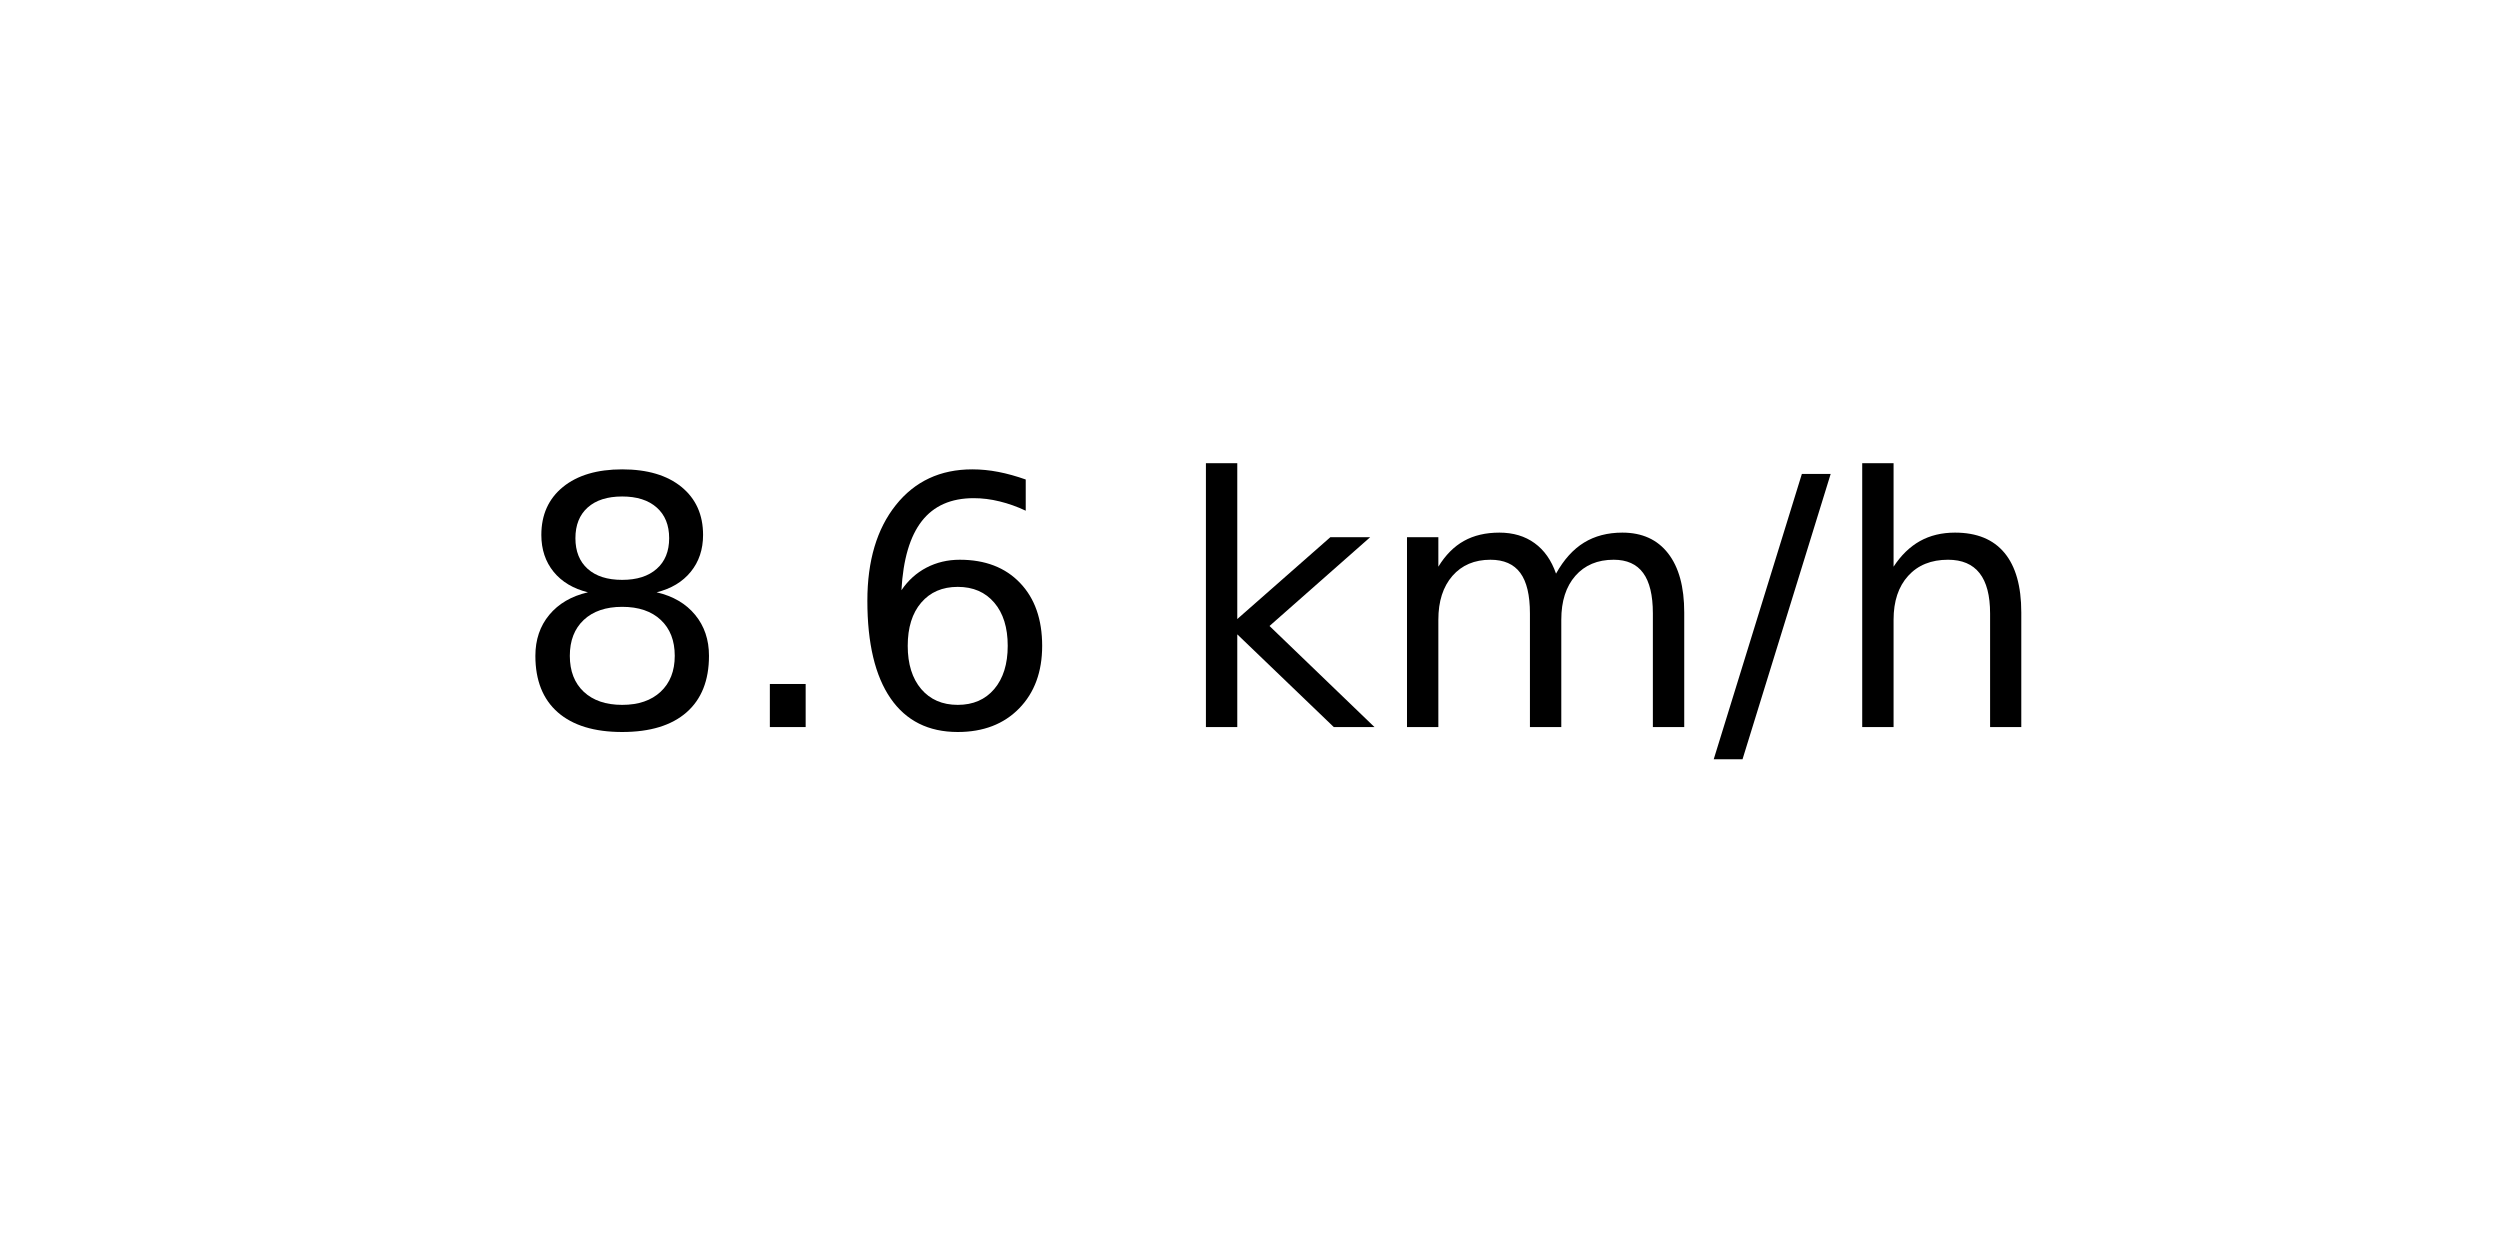
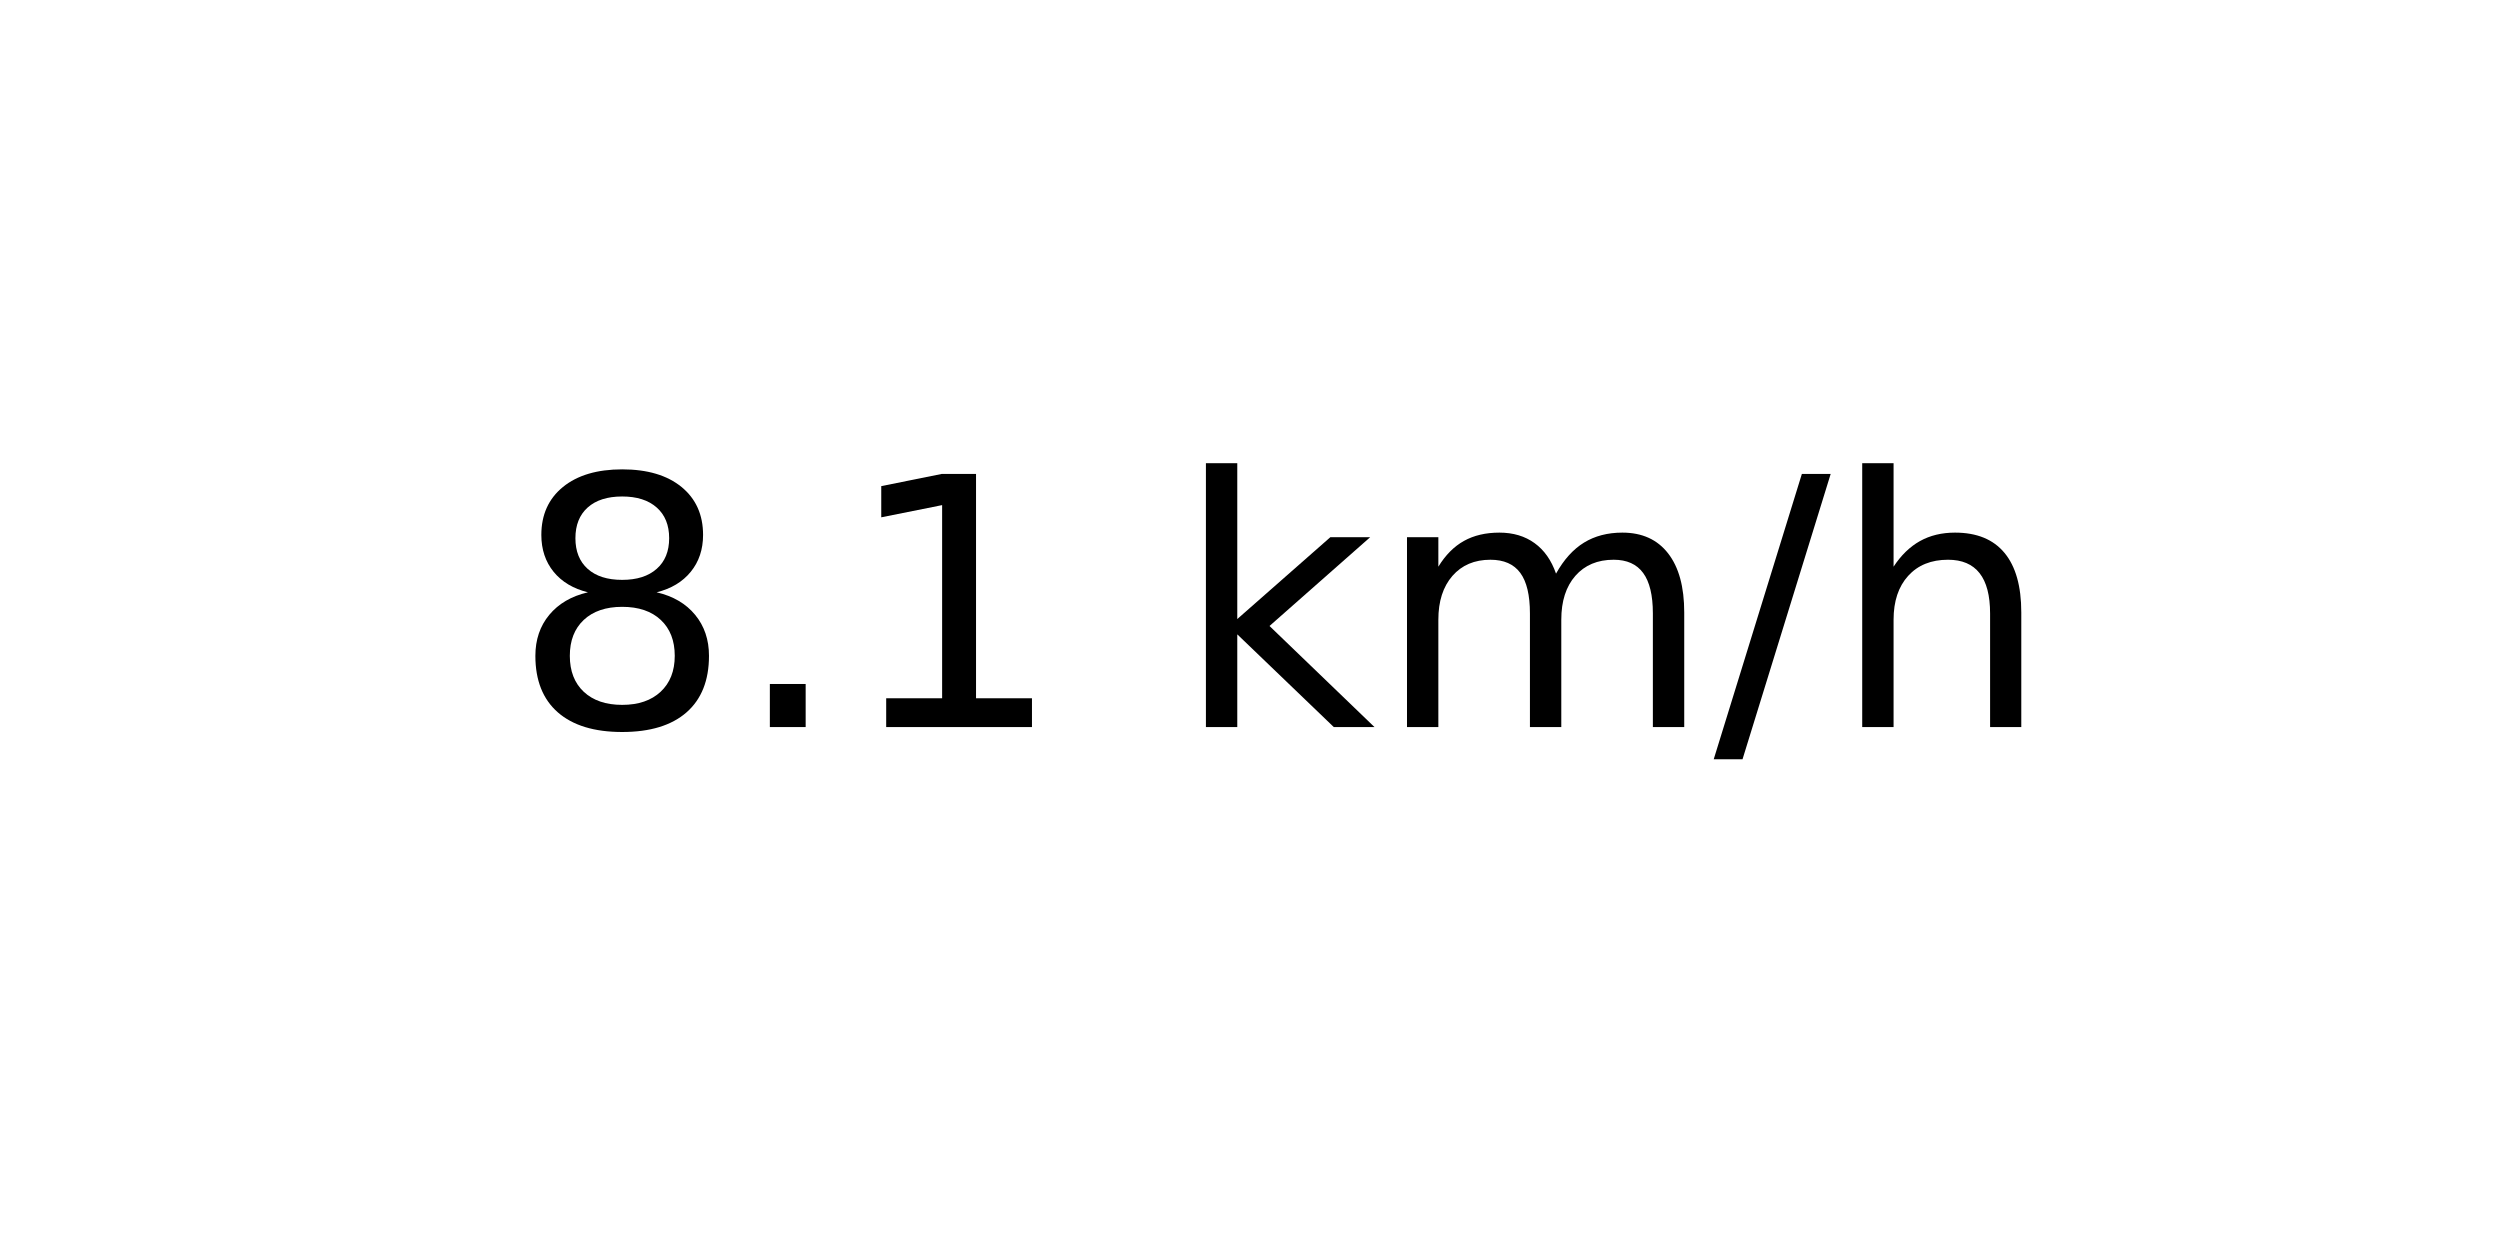
<svg xmlns="http://www.w3.org/2000/svg" xmlns:xlink="http://www.w3.org/1999/xlink" width="72pt" height="36pt" viewBox="0 0 72 36" version="1.1">
  <defs>
    <style type="text/css">*{stroke-linejoin: round; stroke-linecap: butt}</style>
  </defs>
  <g id="figure_1">
    <g id="axes_1">
      <g id="text_1">
        <g transform="translate(14.74062 20.93937) scale(0.1 -0.1)">
          <defs>
            <path id="DejaVuSans-38" d="M 2034 2216  Q 1584 2216 1326 1975  Q 1069 1734 1069 1313  Q 1069 891 1326 650  Q 1584 409 2034 409  Q 2484 409 2743 651  Q 3003 894 3003 1313  Q 3003 1734 2745 1975  Q 2488 2216 2034 2216  z M 1403 2484  Q 997 2584 770 2862  Q 544 3141 544 3541  Q 544 4100 942 4425  Q 1341 4750 2034 4750  Q 2731 4750 3128 4425  Q 3525 4100 3525 3541  Q 3525 3141 3298 2862  Q 3072 2584 2669 2484  Q 3125 2378 3379 2068  Q 3634 1759 3634 1313  Q 3634 634 3220 271  Q 2806 -91 2034 -91  Q 1263 -91 848 271  Q 434 634 434 1313  Q 434 1759 690 2068  Q 947 2378 1403 2484  z M 1172 3481  Q 1172 3119 1398 2916  Q 1625 2713 2034 2713  Q 2441 2713 2670 2916  Q 2900 3119 2900 3481  Q 2900 3844 2670 4047  Q 2441 4250 2034 4250  Q 1625 4250 1398 4047  Q 1172 3844 1172 3481  z " transform="scale(0.015625)" />
            <path id="DejaVuSans-2e" d="M 684 794  L 1344 794  L 1344 0  L 684 0  L 684 794  z " transform="scale(0.015625)" />
-             <path id="DejaVuSans-36" d="M 2113 2584  Q 1688 2584 1439 2293  Q 1191 2003 1191 1497  Q 1191 994 1439 701  Q 1688 409 2113 409  Q 2538 409 2786 701  Q 3034 994 3034 1497  Q 3034 2003 2786 2293  Q 2538 2584 2113 2584  z M 3366 4563  L 3366 3988  Q 3128 4100 2886 4159  Q 2644 4219 2406 4219  Q 1781 4219 1451 3797  Q 1122 3375 1075 2522  Q 1259 2794 1537 2939  Q 1816 3084 2150 3084  Q 2853 3084 3261 2657  Q 3669 2231 3669 1497  Q 3669 778 3244 343  Q 2819 -91 2113 -91  Q 1303 -91 875 529  Q 447 1150 447 2328  Q 447 3434 972 4092  Q 1497 4750 2381 4750  Q 2619 4750 2861 4703  Q 3103 4656 3366 4563  z " transform="scale(0.015625)" />
+             <path id="DejaVuSans-31" d="M 794 531  L 1825 531  L 1825 4091  L 703 3866  L 703 4441  L 1819 4666  L 2450 4666  L 2450 531  L 3481 531  L 3481 0  L 794 0  L 794 531  z " transform="scale(0.015625)" />
            <path id="DejaVuSans-20" transform="scale(0.015625)" />
            <path id="DejaVuSans-6b" d="M 581 4863  L 1159 4863  L 1159 1991  L 2875 3500  L 3609 3500  L 1753 1863  L 3688 0  L 2938 0  L 1159 1709  L 1159 0  L 581 0  L 581 4863  z " transform="scale(0.015625)" />
            <path id="DejaVuSans-6d" d="M 3328 2828  Q 3544 3216 3844 3400  Q 4144 3584 4550 3584  Q 5097 3584 5394 3201  Q 5691 2819 5691 2113  L 5691 0  L 5113 0  L 5113 2094  Q 5113 2597 4934 2840  Q 4756 3084 4391 3084  Q 3944 3084 3684 2787  Q 3425 2491 3425 1978  L 3425 0  L 2847 0  L 2847 2094  Q 2847 2600 2669 2842  Q 2491 3084 2119 3084  Q 1678 3084 1418 2786  Q 1159 2488 1159 1978  L 1159 0  L 581 0  L 581 3500  L 1159 3500  L 1159 2956  Q 1356 3278 1631 3431  Q 1906 3584 2284 3584  Q 2666 3584 2933 3390  Q 3200 3197 3328 2828  z " transform="scale(0.015625)" />
            <path id="DejaVuSans-2f" d="M 1625 4666  L 2156 4666  L 531 -594  L 0 -594  L 1625 4666  z " transform="scale(0.015625)" />
            <path id="DejaVuSans-68" d="M 3513 2113  L 3513 0  L 2938 0  L 2938 2094  Q 2938 2591 2744 2837  Q 2550 3084 2163 3084  Q 1697 3084 1428 2787  Q 1159 2491 1159 1978  L 1159 0  L 581 0  L 581 4863  L 1159 4863  L 1159 2956  Q 1366 3272 1645 3428  Q 1925 3584 2291 3584  Q 2894 3584 3203 3211  Q 3513 2838 3513 2113  z " transform="scale(0.015625)" />
          </defs>
          <use xlink:href="#DejaVuSans-38" />
          <use xlink:href="#DejaVuSans-2e" x="63.623" />
-           <use xlink:href="#DejaVuSans-36" x="95.41" />
+           <use xlink:href="#DejaVuSans-31" x="95.41" />
          <use xlink:href="#DejaVuSans-20" x="159.033" />
          <use xlink:href="#DejaVuSans-6b" x="190.82" />
          <use xlink:href="#DejaVuSans-6d" x="248.73" />
          <use xlink:href="#DejaVuSans-2f" x="346.143" />
          <use xlink:href="#DejaVuSans-68" x="379.834" />
        </g>
      </g>
    </g>
  </g>
</svg>
